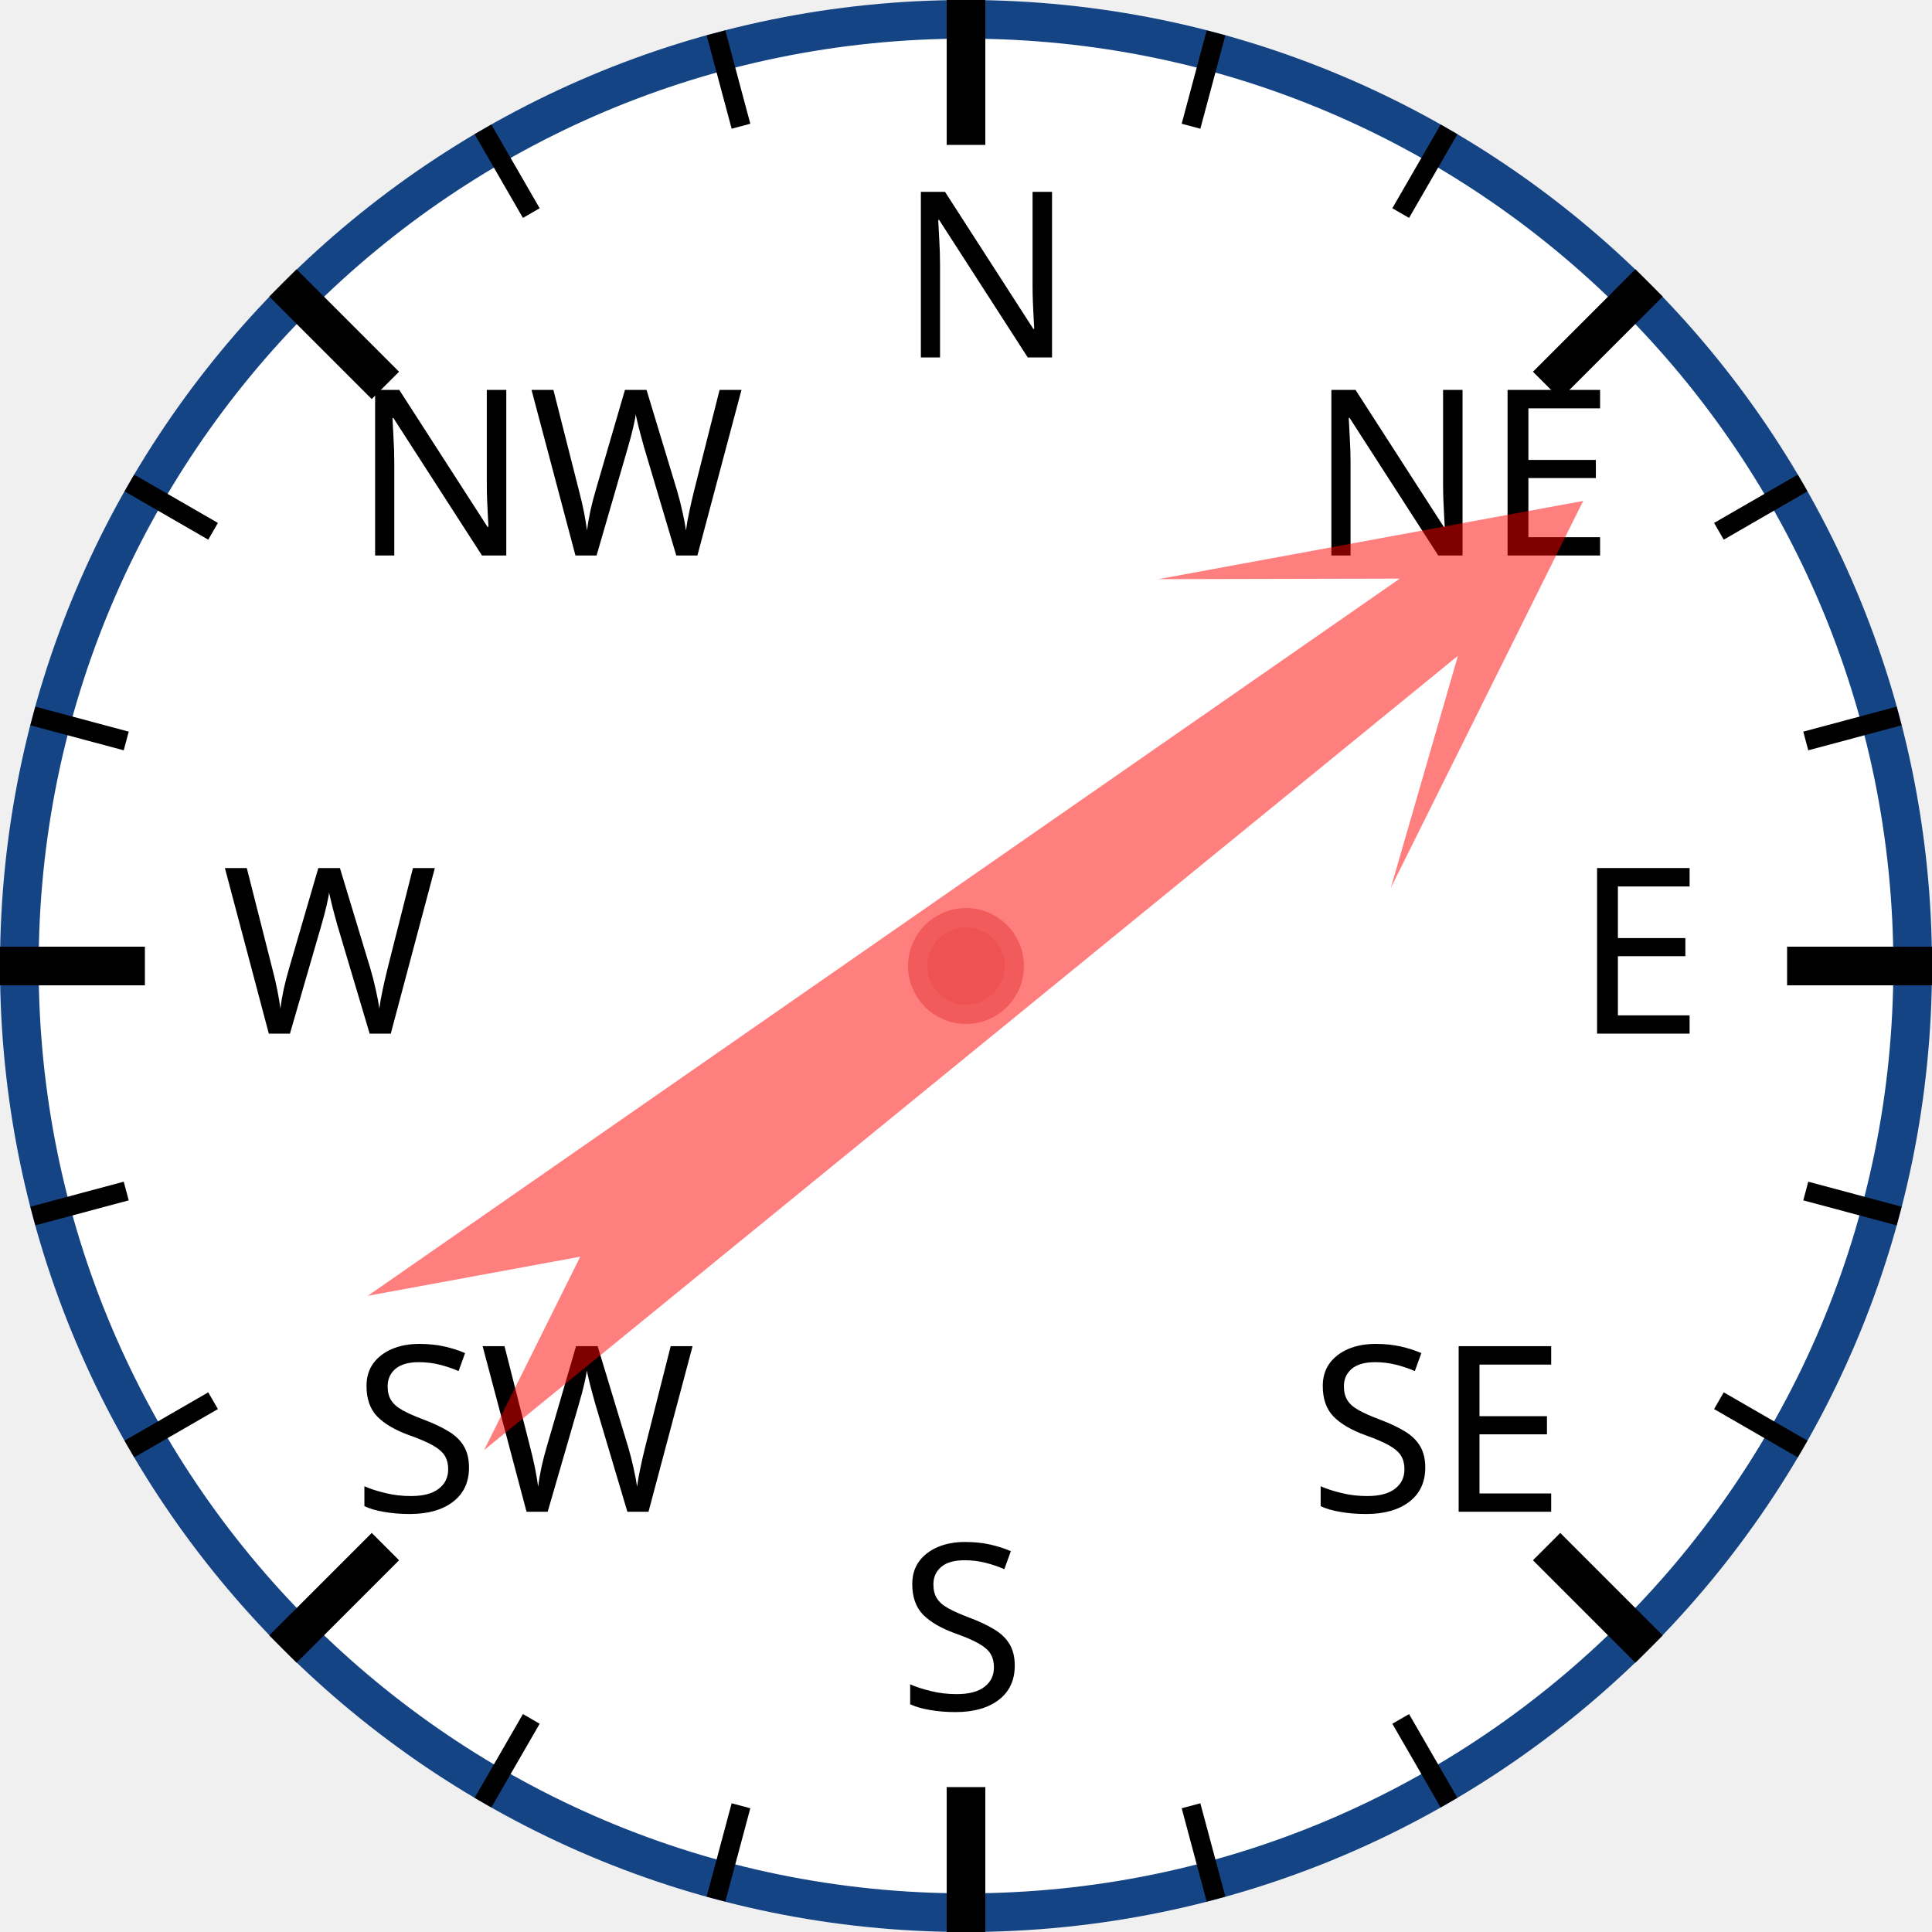
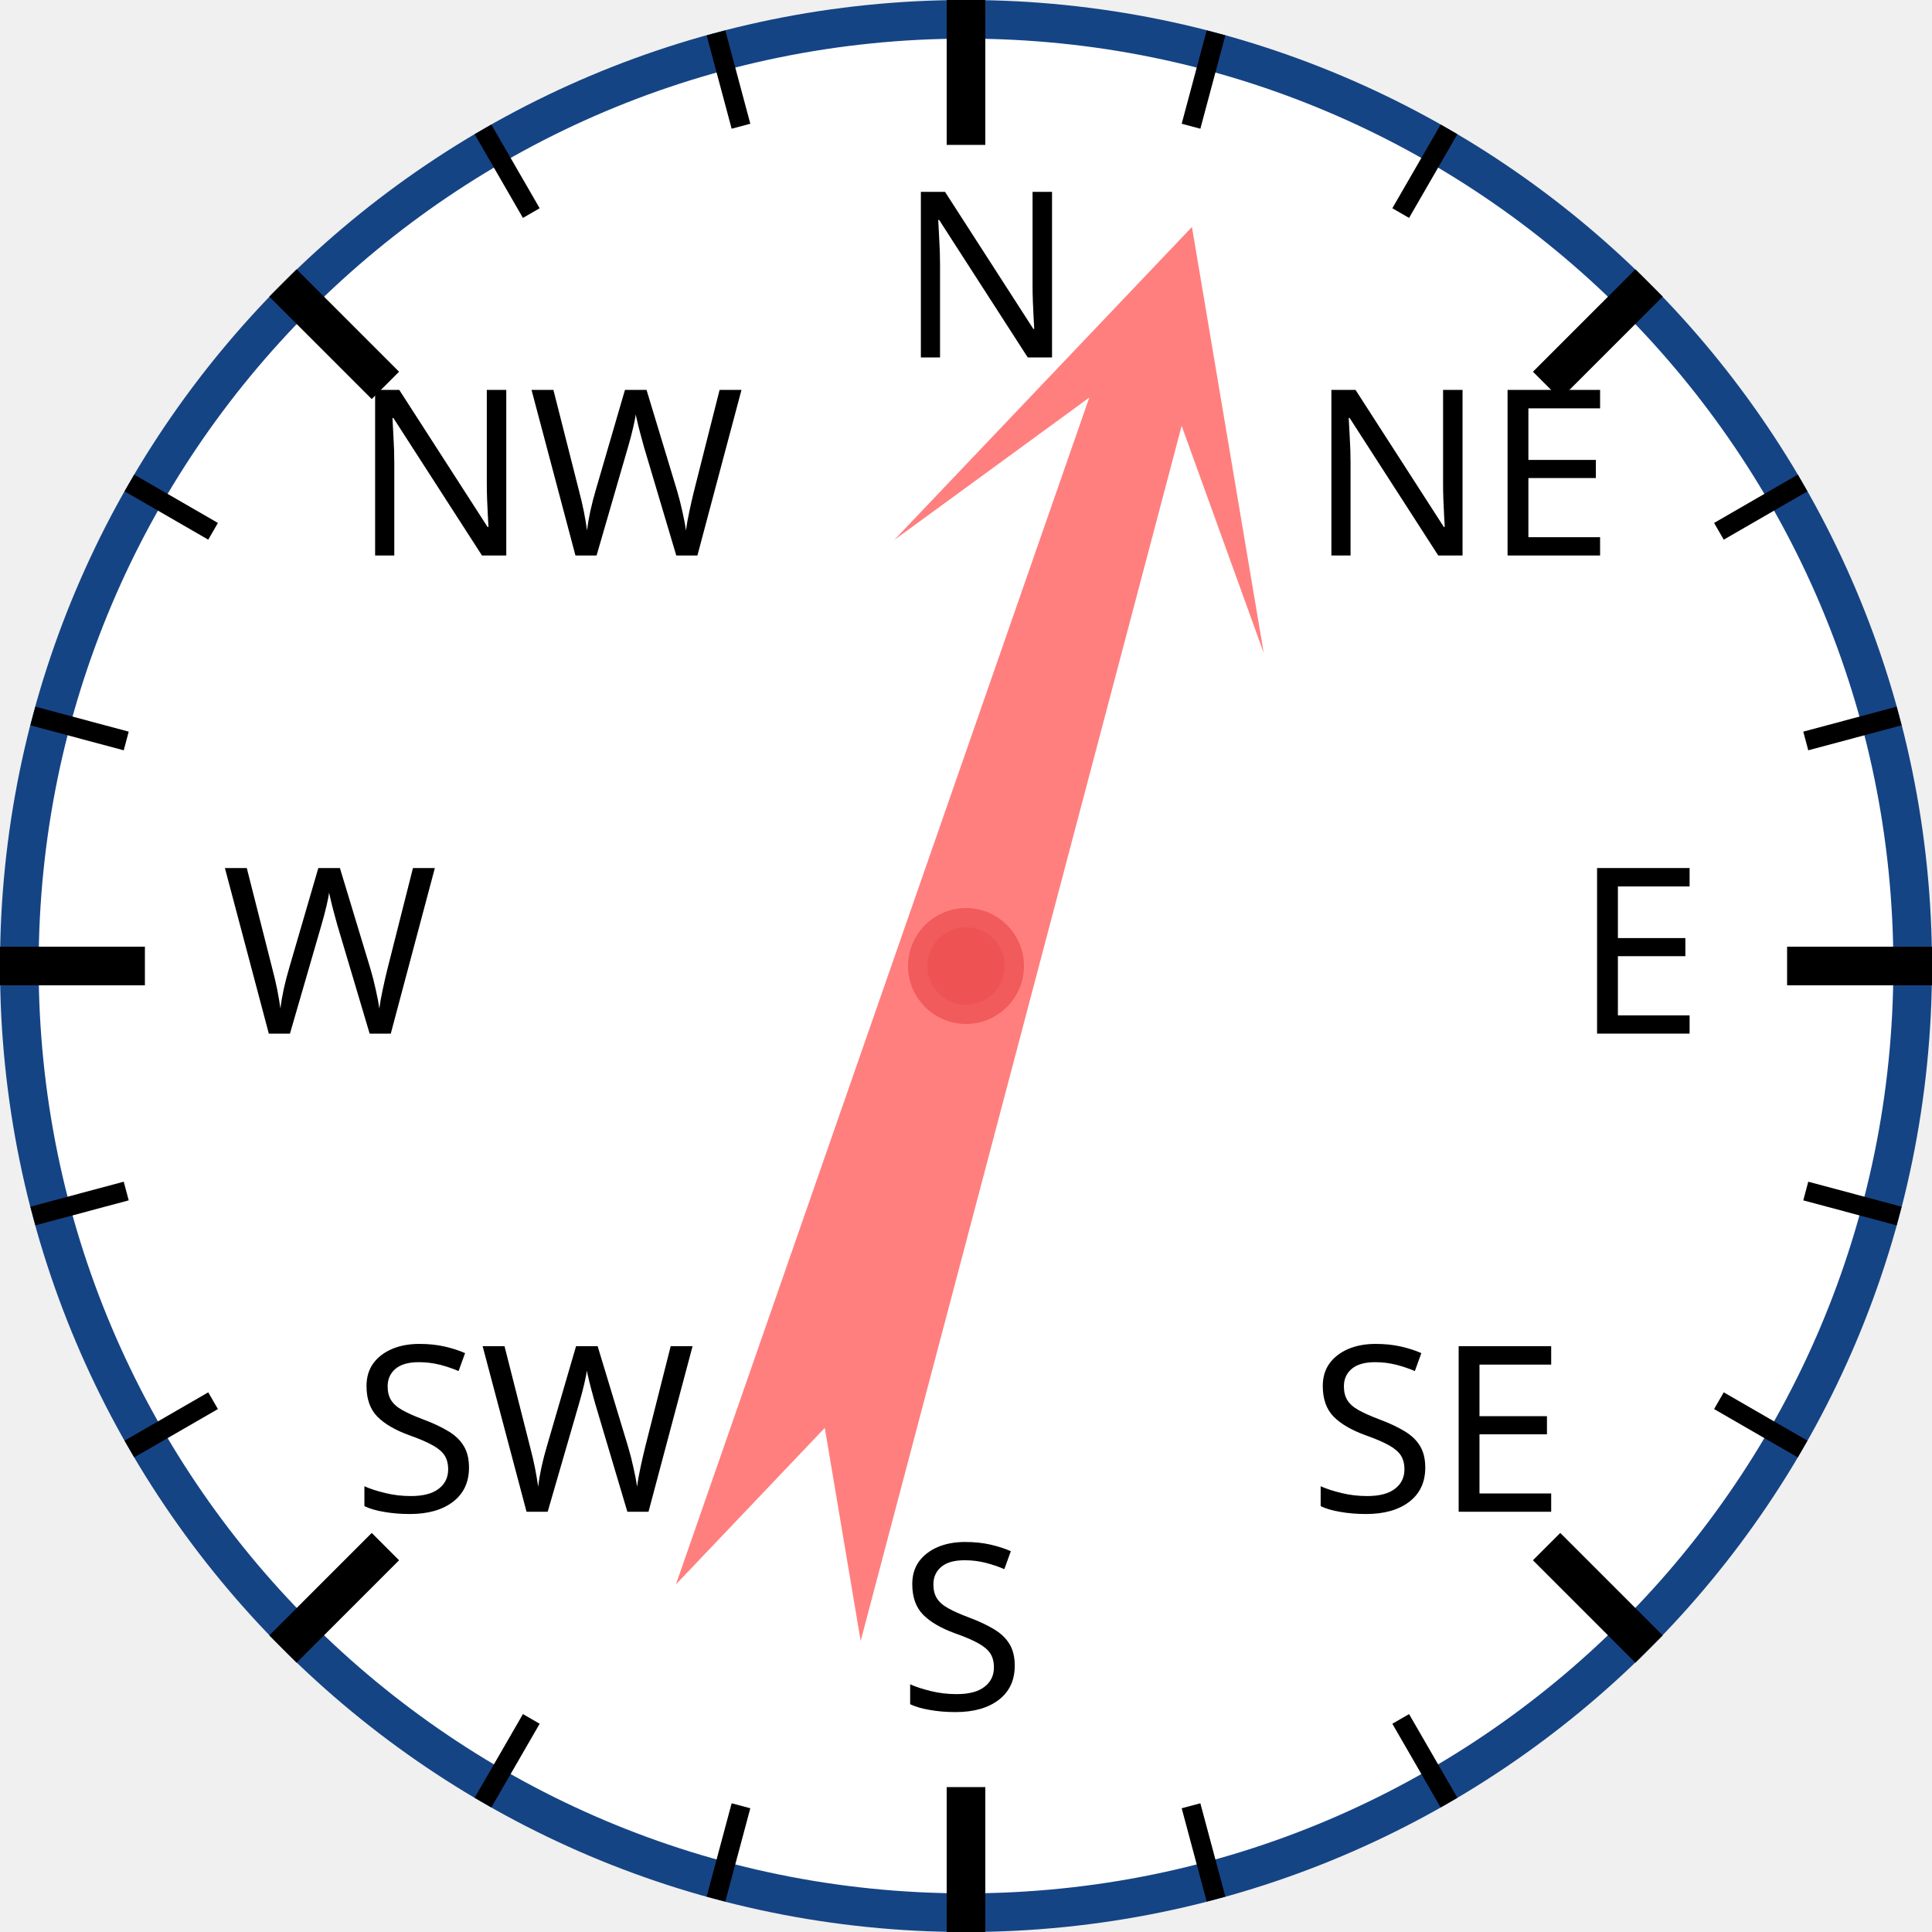
<svg xmlns="http://www.w3.org/2000/svg" width="120px" height="120px" viewBox="0 0 200 200">
  <circle cx="100" cy="100" r="98" style="fill: white; stroke: #154485; stroke-width: 4;" />
  <text x="93.0" y="37.0" style="font-family: sans-serif; font-size: 18pt;">N</text>
  <line x1="100.0" y1="0.0" x2="100.0" y2="15.0" style="stroke: black; stroke-width: 4;" />
  <line x1="74.118" y1="3.407" x2="76.706" y2="13.067" style="stroke: black; stroke-width: 2;" />
  <line x1="50" y1="13.397" x2="55" y2="22.058" style="stroke: black; stroke-width: 2;" />
  <text x="36.503" y="57.503" style="font-family: sans-serif; font-size: 18pt;">NW</text>
  <line x1="29.289" y1="29.289" x2="39.896" y2="39.896" style="stroke: black; stroke-width: 4;" />
  <line x1="13.397" y1="50" x2="22.058" y2="55" style="stroke: black; stroke-width: 2;" />
  <line x1="3.407" y1="74.118" x2="13.067" y2="76.706" style="stroke: black; stroke-width: 2;" />
  <text x="23.0" y="107.0" style="font-family: sans-serif; font-size: 18pt;">W</text>
  <line x1="0.0" y1="100.0" x2="15.0" y2="100.0" style="stroke: black; stroke-width: 4;" />
  <line x1="3.407" y1="125.882" x2="13.067" y2="123.294" style="stroke: black; stroke-width: 2;" />
  <line x1="13.397" y1="150" x2="22.058" y2="145" style="stroke: black; stroke-width: 2;" />
  <text x="36.503" y="156.497" style="font-family: sans-serif; font-size: 18pt;">SW</text>
  <line x1="29.289" y1="170.711" x2="39.896" y2="160.104" style="stroke: black; stroke-width: 4;" />
  <line x1="50" y1="186.603" x2="55" y2="177.942" style="stroke: black; stroke-width: 2;" />
  <line x1="74.118" y1="196.593" x2="76.706" y2="186.933" style="stroke: black; stroke-width: 2;" />
  <text x="93" y="177.0" style="font-family: sans-serif; font-size: 18pt;">S</text>
  <line x1="100" y1="200.0" x2="100" y2="185.0" style="stroke: black; stroke-width: 4;" />
  <line x1="125.882" y1="196.593" x2="123.294" y2="186.933" style="stroke: black; stroke-width: 2;" />
  <line x1="150.0" y1="186.603" x2="145.0" y2="177.942" style="stroke: black; stroke-width: 2;" />
  <text x="135.497" y="156.497" style="font-family: sans-serif; font-size: 18pt;">SE</text>
  <line x1="170.711" y1="170.711" x2="160.104" y2="160.104" style="stroke: black; stroke-width: 4;" />
  <line x1="186.603" y1="150" x2="177.942" y2="145" style="stroke: black; stroke-width: 2;" />
  <line x1="196.593" y1="125.882" x2="186.933" y2="123.294" style="stroke: black; stroke-width: 2;" />
  <text x="163.0" y="107" style="font-family: sans-serif; font-size: 18pt;">E</text>
  <line x1="200.0" y1="100" x2="185.0" y2="100" style="stroke: black; stroke-width: 4;" />
  <line x1="196.593" y1="74.118" x2="186.933" y2="76.706" style="stroke: black; stroke-width: 2;" />
  <line x1="186.603" y1="50" x2="177.942" y2="55" style="stroke: black; stroke-width: 2;" />
  <text x="135.497" y="57.503" style="font-family: sans-serif; font-size: 18pt;">NE</text>
  <line x1="170.711" y1="29.289" x2="160.104" y2="39.896" style="stroke: black; stroke-width: 4;" />
  <line x1="150" y1="13.397" x2="145" y2="22.058" style="stroke: black; stroke-width: 2;" />
  <line x1="125.882" y1="3.407" x2="123.294" y2="13.067" style="stroke: black; stroke-width: 2;" />
-   <polygon points="100 20 120 60 105 40 110 170 100 150 90 170 95 40 80 60" style="fill: red; fill-opacity: 0.5;" transform="rotate(53,100,100)" />
+   <polygon points="100 20 120 60 105 40 110 170 100 150 90 170 95 40 80 60" style="fill: red; fill-opacity: 0.5;" transform="rotate(17,100,100)" />
  <circle cx="100" cy="100" r="5" style="fill: #EE5252; stroke: #F25B5B; stroke-width: 2;" />
</svg>
